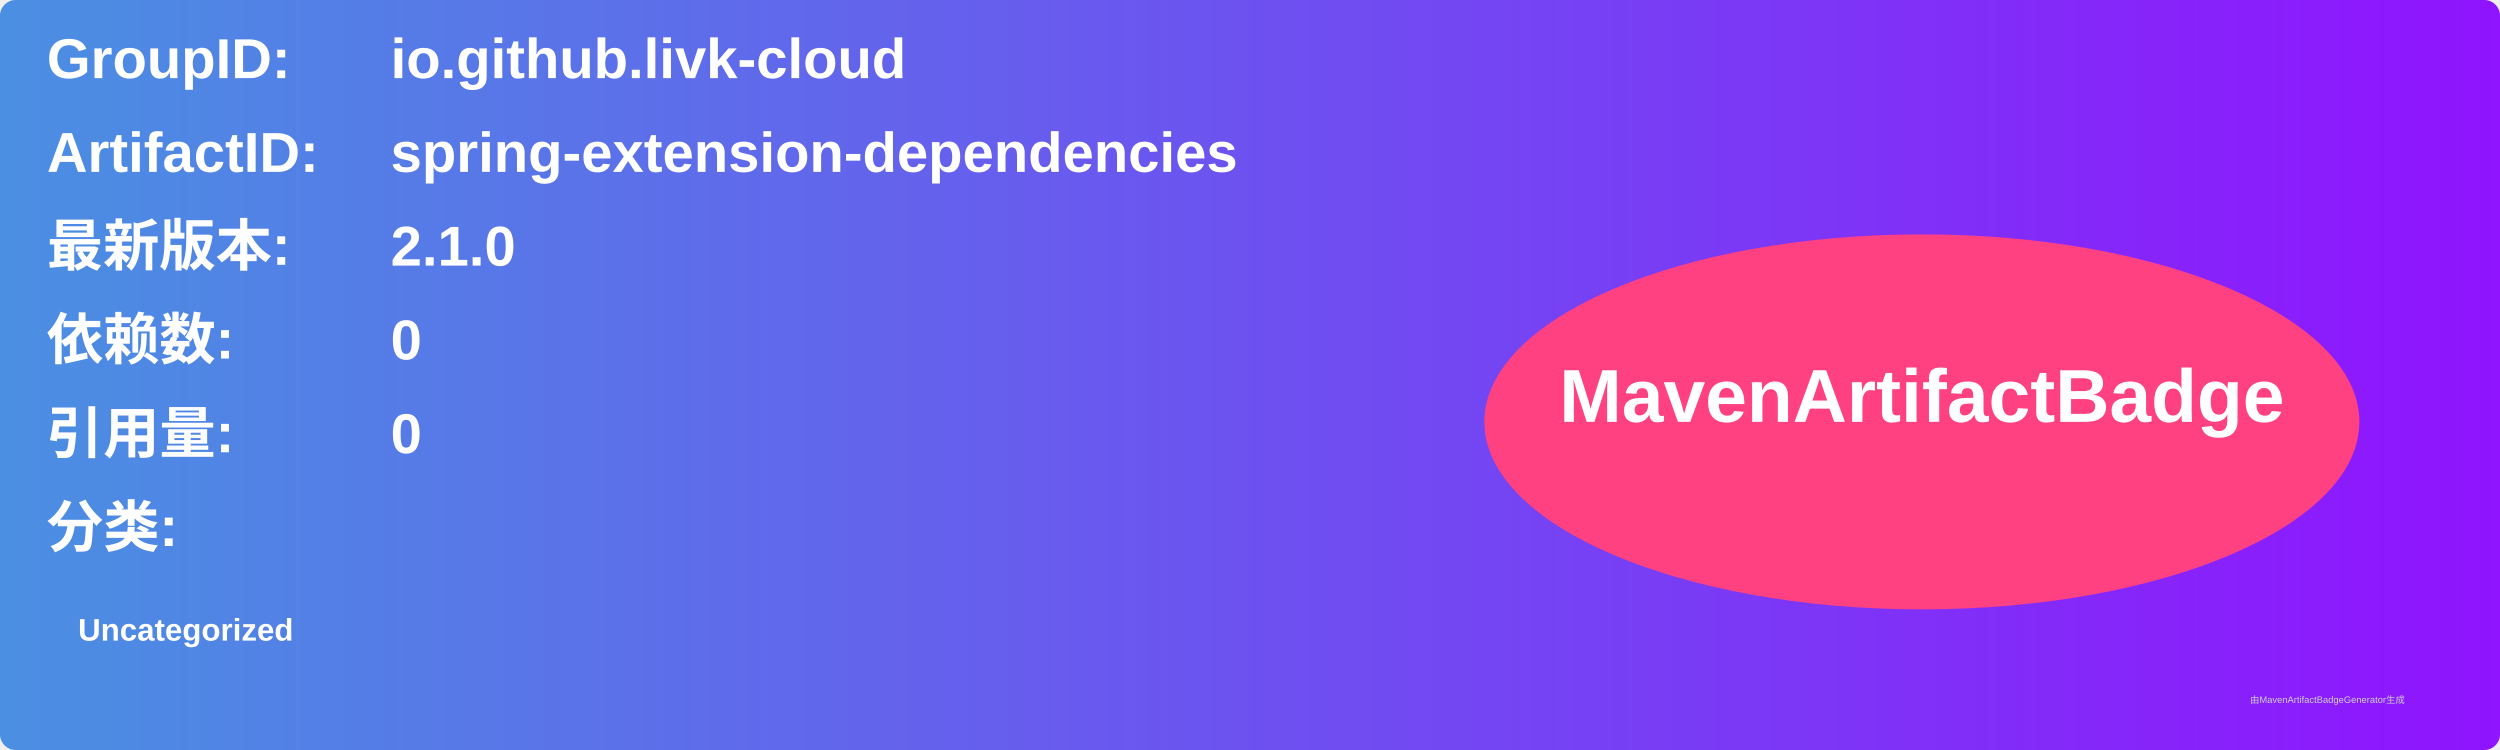
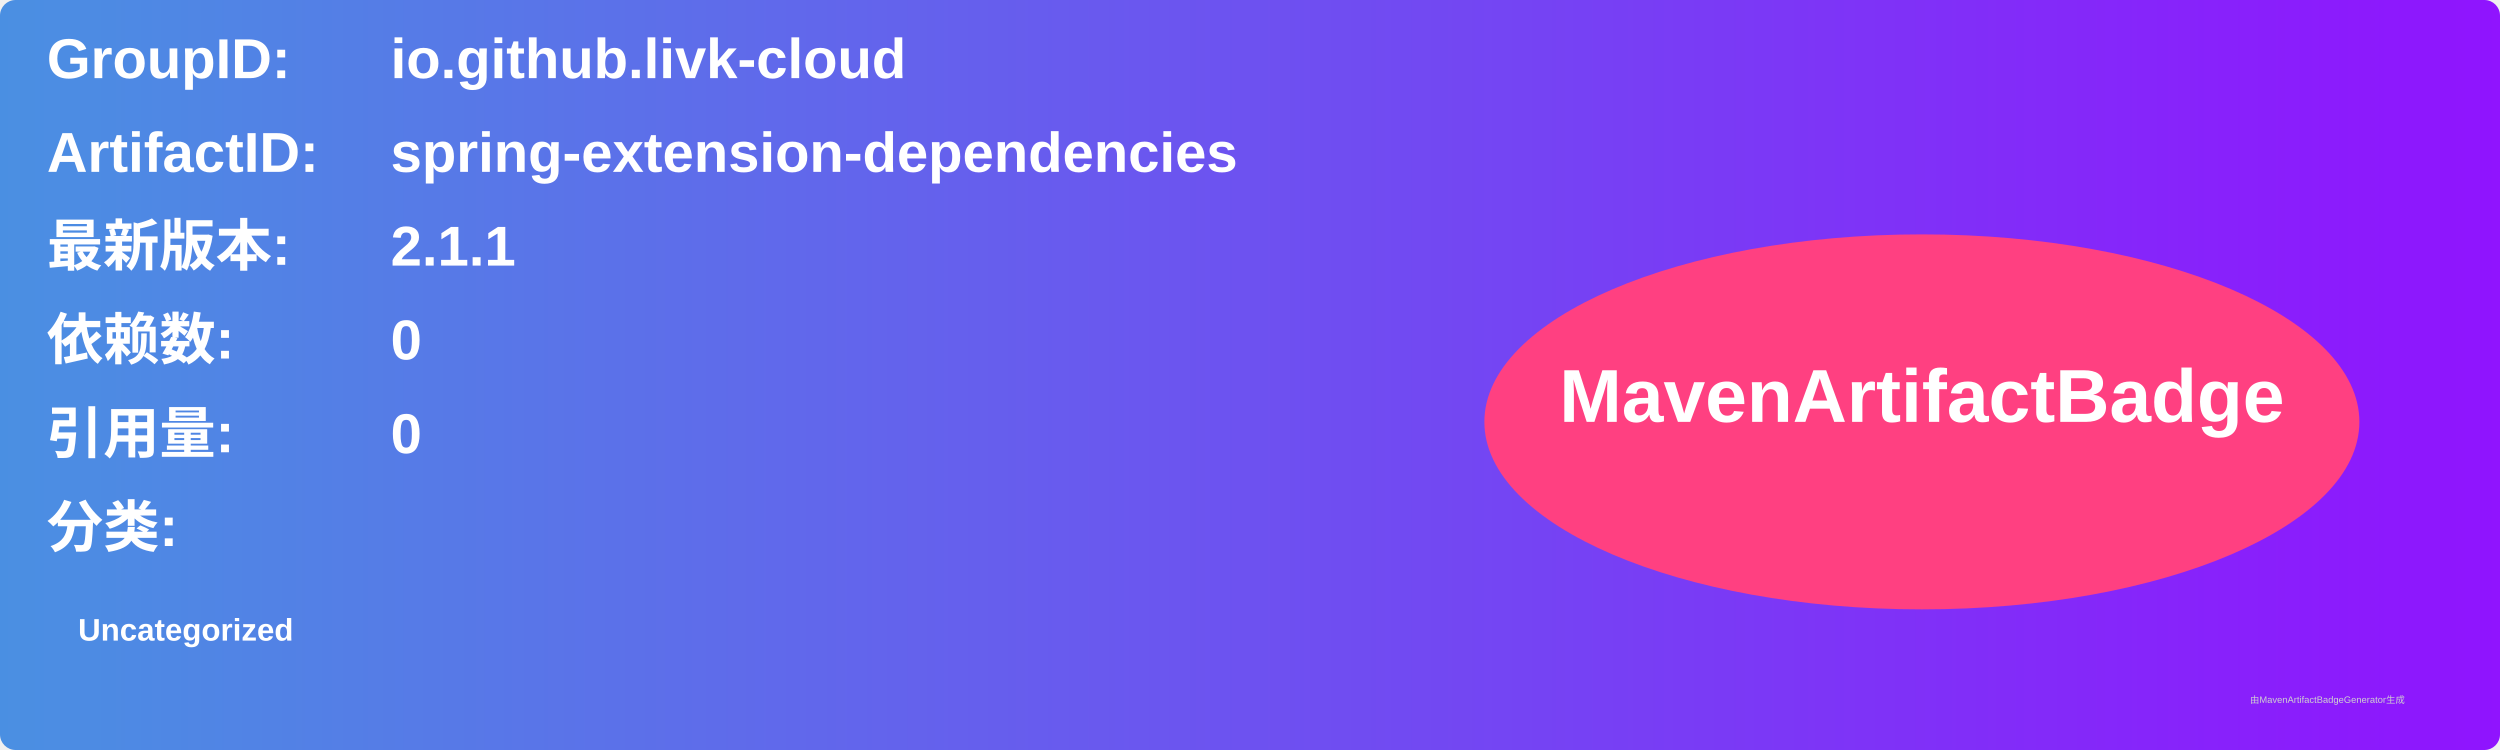
<svg xmlns="http://www.w3.org/2000/svg" width="800" height="240" viewBox="0 0 800 240">
  <linearGradient id="grad" x1="0%" y1="0%" x2="100%" y2="0%">
    <stop offset="0%" stop-color="#4a90e2" />
    <stop offset="100%" stop-color="#9013fe" />
  </linearGradient>
  <rect width="100%" height="100%" rx="5" ry="5" fill="url(#grad)" />
  <g transform="translate(15, 15)">
    <text x="0" y="10" font-family="Arial" font-size="18" fill="white" font-weight="bold" width="260">GroupID:</text>
    <text x="110" y="10" font-family="Arial" font-size="18" fill="white" font-weight="bold" width="460">io.github.livk-cloud</text>
    <text x="0" y="40" font-family="Arial" font-size="18" fill="white" font-weight="bold" width="260">ArtifactID:</text>
    <text x="110" y="40" font-family="Arial" font-size="18" fill="white" font-weight="bold" width="460">spring-extension-dependencies</text>
    <text x="0" y="70" font-family="Arial" font-size="18" fill="white" font-weight="bold">最新版本:</text>
    <text x="110" y="70" font-family="Arial" font-size="18" fill="white" font-weight="bold">
-       <tspan font-weight="bold">2.1.0</tspan>
+       <tspan font-weight="bold">2.1.1</tspan>
    </text>
    <text x="0" y="100" font-family="Arial" font-size="18" fill="white" font-weight="bold">依赖数: </text>
    <text x="110" y="100" font-family="Arial" font-size="18" fill="white">
      <tspan font-weight="bold">0</tspan>
    </text>
    <text x="0" y="130" font-family="Arial" font-size="18" fill="white" font-weight="bold">引用量: </text>
    <text x="110" y="130" font-family="Arial" font-size="18" fill="white">
      <tspan font-weight="bold">0</tspan>
    </text>
    <text x="0" y="160" font-family="Arial" font-size="18" fill="white" font-weight="bold">分类:</text>
    <text x="10" y="190" font-family="Arial" font-size="10" fill="white">
      <tspan font-weight="bold">Uncategorized</tspan>
    </text>
    <ellipse cx="600" cy="120" rx="140" ry="60" fill="#ff4081" />
    <text x="600" y="120" text-anchor="middle" font-family="Arial" font-size="24" fill="white" font-weight="bold">MavenArtifactBadge</text>
  </g>
  <text x="720" y="225" font-family="Arial" font-size="3" fill="#d0d0d0">由MavenArtifactBadgeGenerator生成</text>
</svg>
